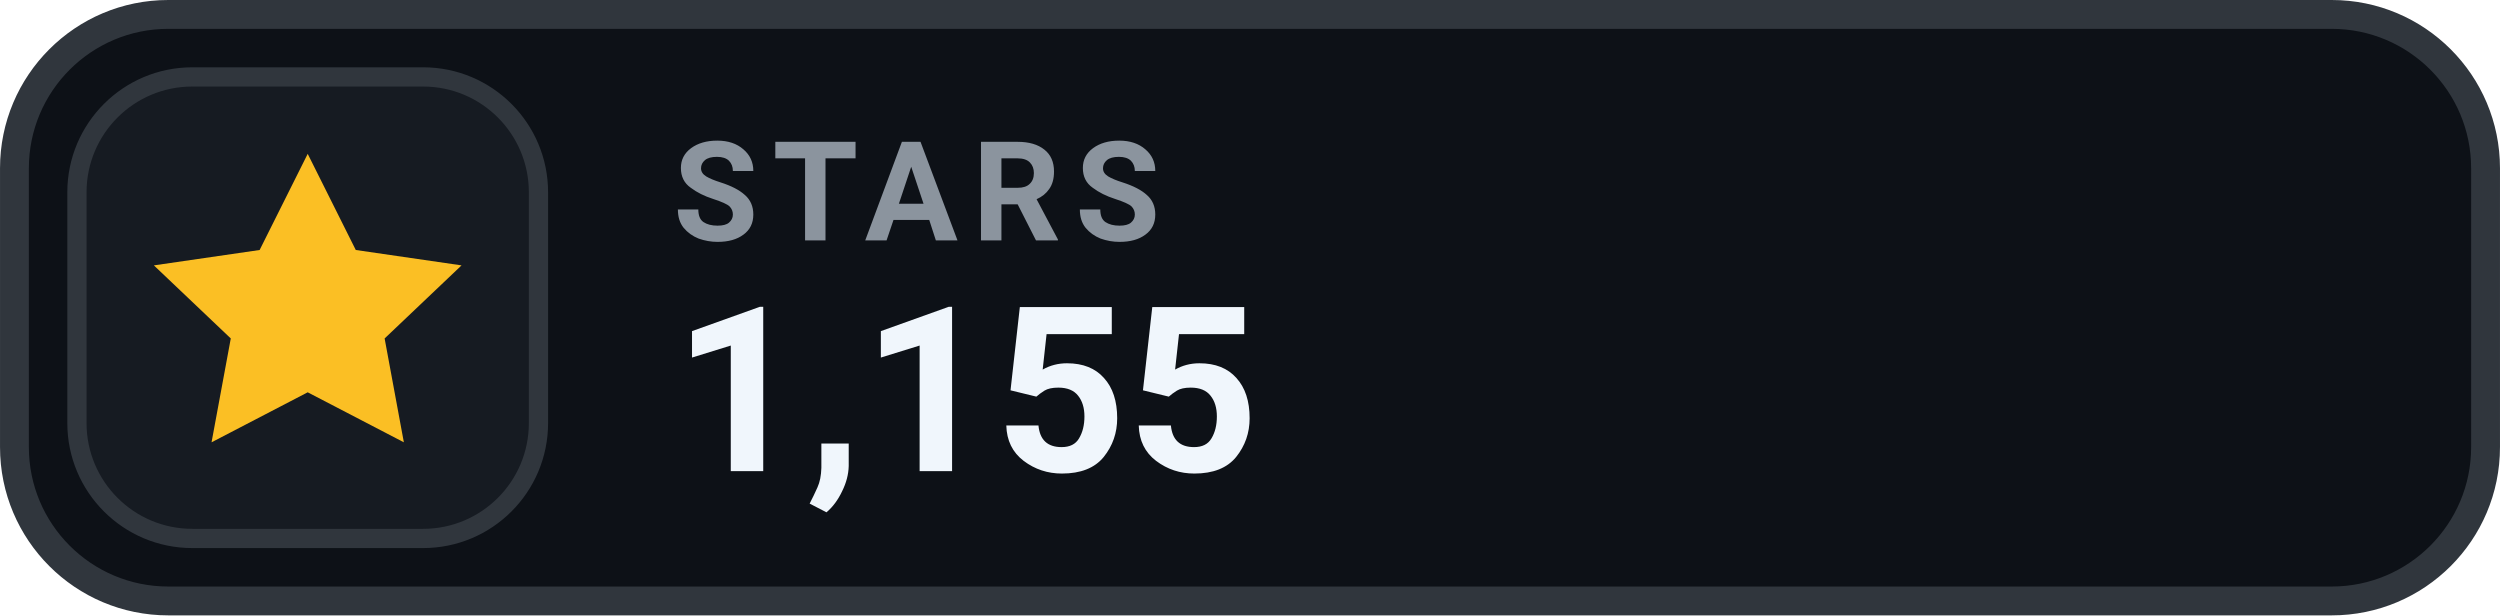
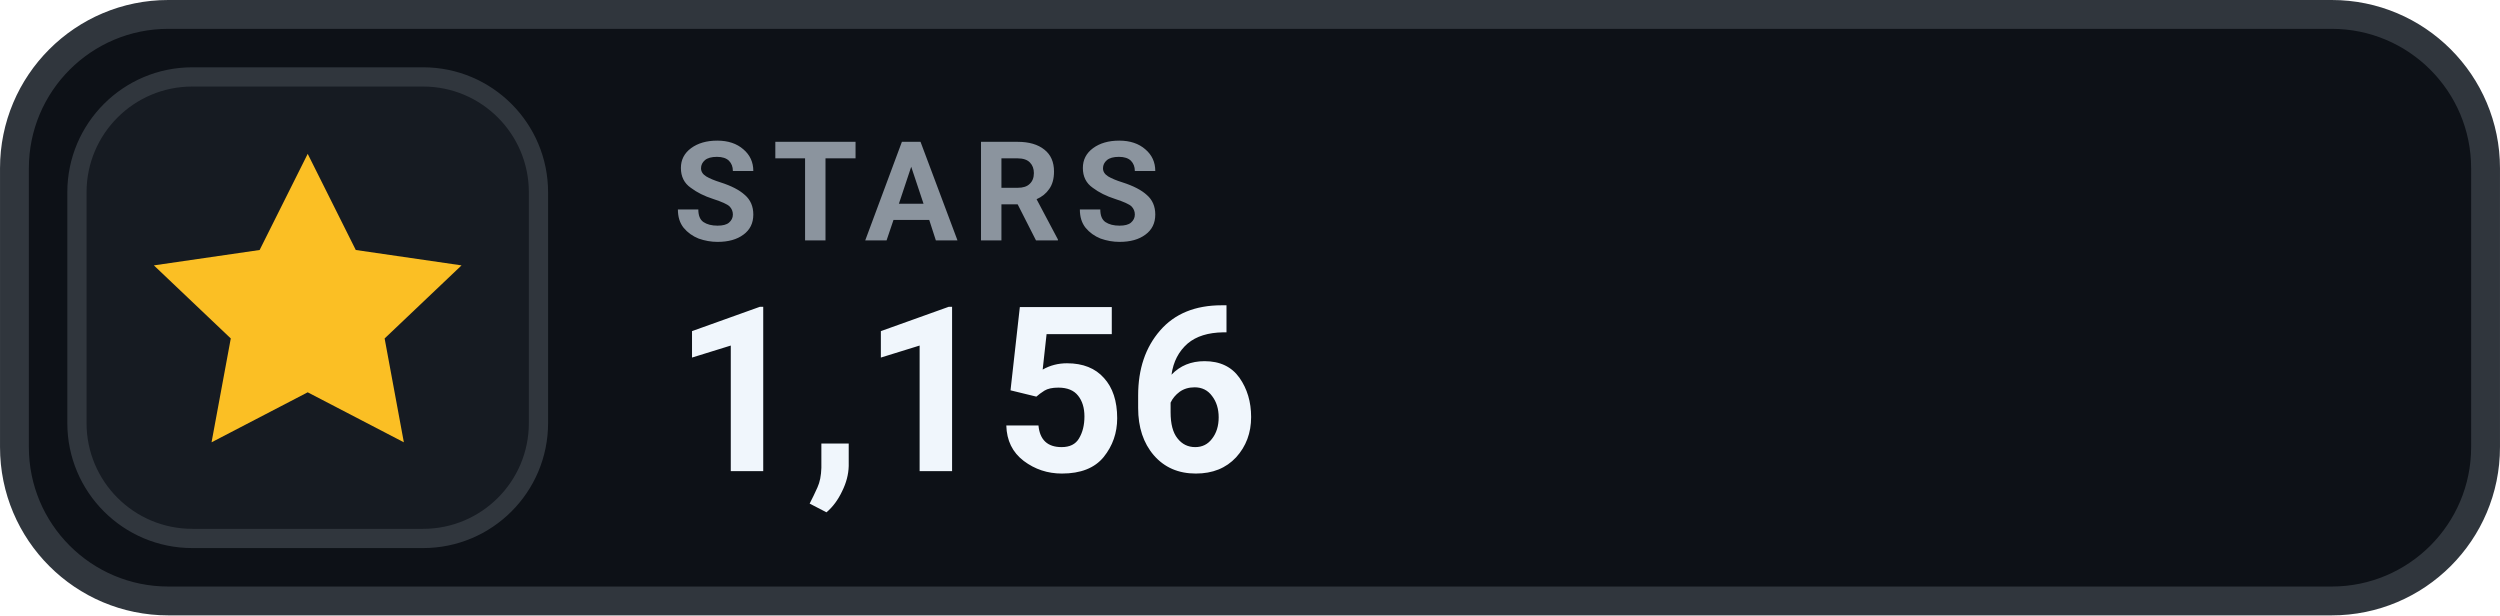
- <svg xmlns="http://www.w3.org/2000/svg" width="126" height="31.015" viewBox="0 0 130 32" role="img" aria-label="STARS 1,155">
+ <svg xmlns="http://www.w3.org/2000/svg" width="126" height="31.015" viewBox="0 0 130 32" role="img" aria-label="STARS 1,156">
  <rect x=".75" y=".75" width="128.5" height="30.5" rx="8" fill="#0D1117" stroke="#30363D" stroke-width="1.5" />
  <rect x="4" y="4" width="24" height="24" rx="6" fill="#161B22" stroke="#30363D" stroke-width="1" />
  <g transform="translate(16 16)" style="color:#FBBF24;">
    <path d="M0 -8 l2.5 5 5.5 .8 -4 3.8 1 5.4 -5 -2.6 -5 2.6 1 -5.4 -4 -3.8 5.5 -.8 Z" fill="currentColor" />
  </g>
  <text x="35" y="12.5" fill="#8B949E" font-family="-apple-system,BlinkMacSystemFont,'Segoe UI',Roboto,Helvetica,Arial,sans-serif" font-size="7.2" font-weight="700" letter-spacing=".75">STARS</text>
-   <text x="35" y="24.5" fill="#F0F6FC" font-family="-apple-system,BlinkMacSystemFont,'Segoe UI',Roboto,Helvetica,Arial,sans-serif" font-size="12" font-weight="700">1,155</text>
+   <text x="35" y="24.5" fill="#F0F6FC" font-family="-apple-system,BlinkMacSystemFont,'Segoe UI',Roboto,Helvetica,Arial,sans-serif" font-size="12" font-weight="700">1,156</text>
</svg>
